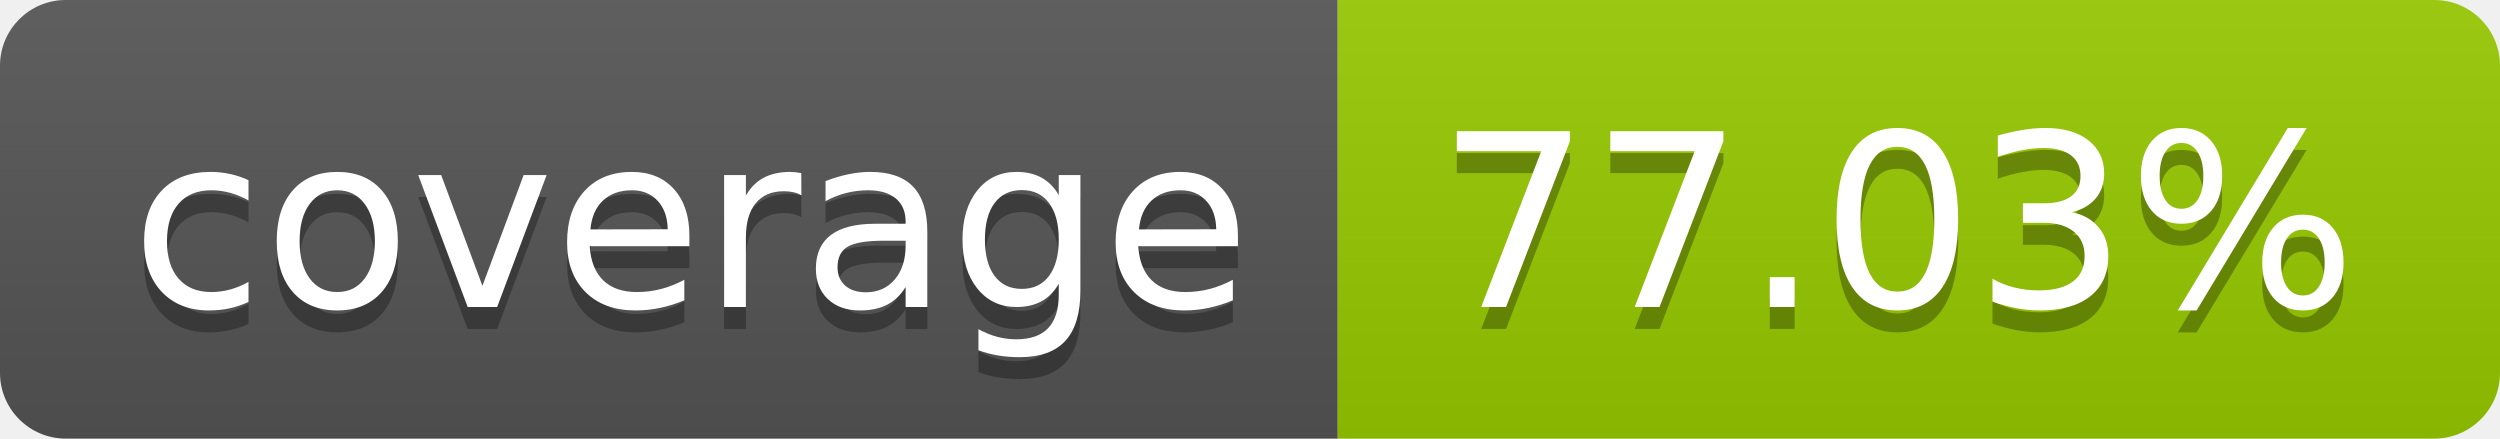
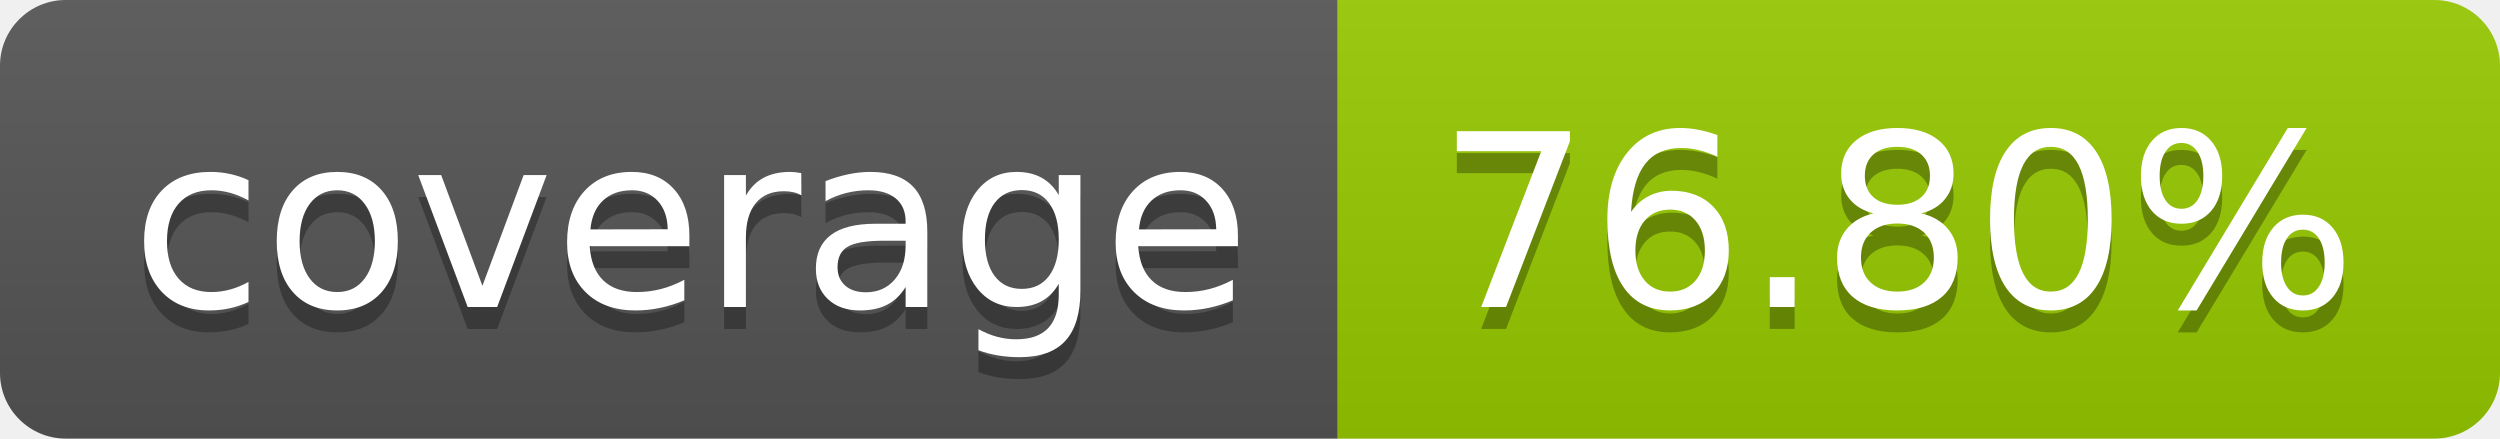
- <svg xmlns="http://www.w3.org/2000/svg" width="114" height="20" role="img" aria-label="coverage: 77.03%">
+ <svg xmlns="http://www.w3.org/2000/svg" width="114" height="20" role="img" aria-label="coverage: 76.80%">
  <linearGradient id="s" x2="0" y2="100%">
    <stop offset="0" stop-color="#bbb" stop-opacity=".1" />
    <stop offset="1" stop-opacity=".1" />
  </linearGradient>
  <clipPath id="r">
    <rect width="114" height="20" rx="3" fill="#fff" />
  </clipPath>
  <g clip-path="url(#r)">
    <rect width="61" height="20" fill="#555" />
    <rect x="61" width="53" height="20" fill="#97ca00" />
    <rect width="114" height="20" fill="url(#s)" />
  </g>
  <g fill="#fff" text-anchor="middle" font-family="Verdana,Geneva,DejaVu Sans,sans-serif" text-rendering="geometricPrecision" font-size="110">
    <text aria-hidden="true" x="315" y="150" fill="#010101" fill-opacity=".3" transform="scale(.1)" textLength="510">coverage</text>
    <text x="315" y="140" transform="scale(.1)" fill="#fff" textLength="510">coverage</text>
-     <text aria-hidden="true" x="865" y="150" fill="#010101" fill-opacity=".3" transform="scale(.1)" textLength="430">77.03%</text>
-     <text x="865" y="140" transform="scale(.1)" fill="#fff" textLength="430">77.03%</text>
+     <text aria-hidden="true" x="865" y="150" fill="#010101" fill-opacity=".3" transform="scale(.1)" textLength="430">76.80%</text>
+     <text x="865" y="140" transform="scale(.1)" fill="#fff" textLength="430">76.80%</text>
  </g>
</svg>
